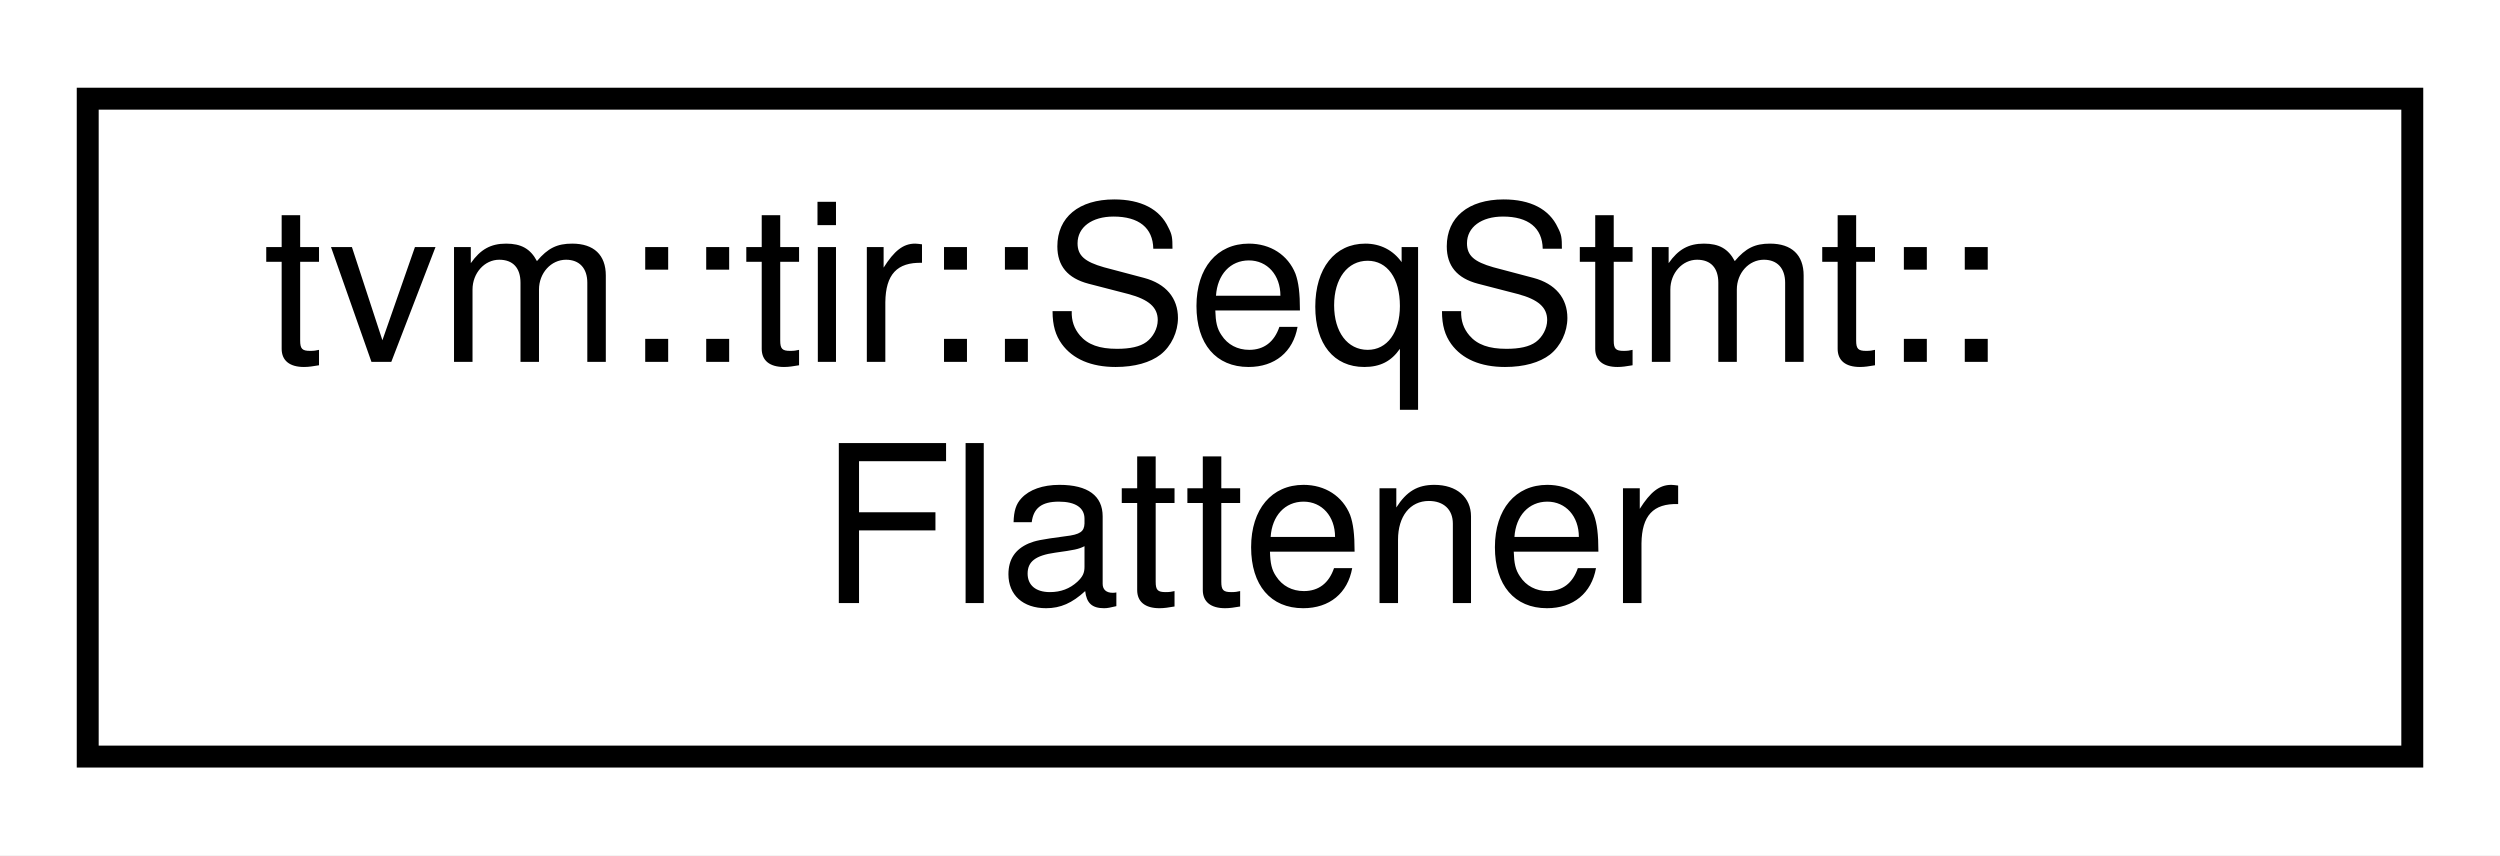
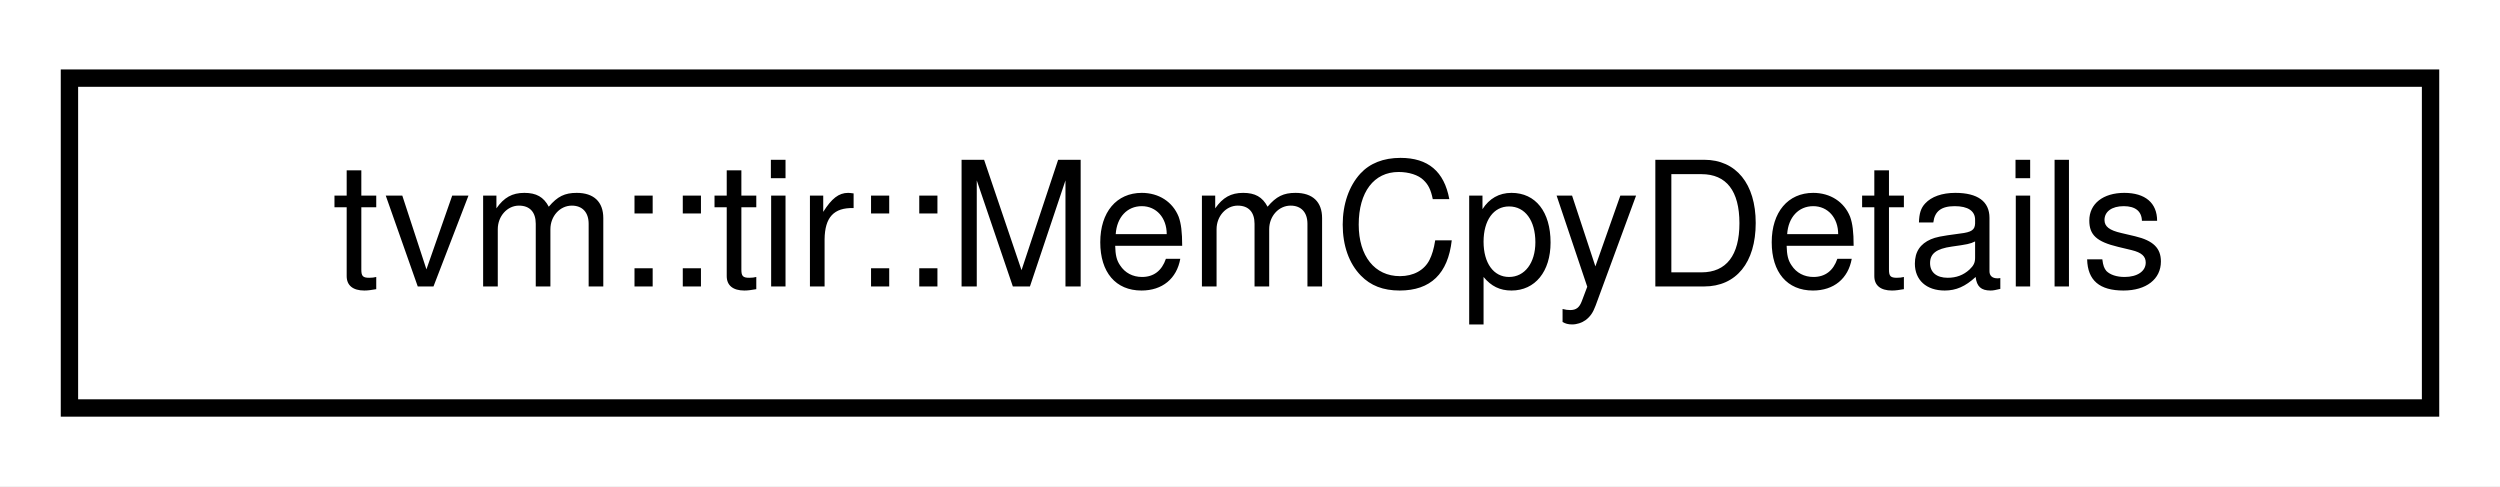
- <svg xmlns="http://www.w3.org/2000/svg" xmlns:xlink="http://www.w3.org/1999/xlink" width="114pt" height="39pt" viewBox="0.00 0.00 114.00 39.00">
-   <g id="graph0" class="graph" transform="scale(1 1) rotate(0) translate(4 35)">
-     <polygon fill="#ffffff" stroke="transparent" points="-4,4 -4,-35 110,-35 110,4 -4,4" />
+ <svg xmlns="http://www.w3.org/2000/svg" xmlns:xlink="http://www.w3.org/1999/xlink" width="144pt" height="28pt" viewBox="0.00 0.00 144.00 28.00">
+   <g id="graph0" class="graph" transform="scale(1 1) rotate(0) translate(4 24)">
+     <polygon fill="#ffffff" stroke="transparent" points="-4,4 -4,-24 140,-24 140,4 -4,4" />
    <g id="node1" class="node">
      <g id="a_node1">
-         <a xlink:href="classtvm_1_1tir_1_1SeqStmt_1_1Flattener.html" target="_top" xlink:title="Helper class to flatten sequence of arguments into Array. ">
-           <polygon fill="#ffffff" stroke="#000000" points="0,-.5 0,-30.5 106,-30.5 106,-.5 0,-.5" />
-           <text text-anchor="start" x="8" y="-18.5" font-family="Helvetica,sans-Serif" font-size="10.00" fill="#000000">tvm::tir::SeqStmt::</text>
-           <text text-anchor="middle" x="53" y="-7.5" font-family="Helvetica,sans-Serif" font-size="10.00" fill="#000000">Flattener</text>
+         <a xlink:href="structtvm_1_1tir_1_1MemCpyDetails.html" target="_top" xlink:title="Helper struct for return value of IdentifyMemCpy. ">
+           <polygon fill="#ffffff" stroke="#000000" points="0,-.5 0,-19.5 136,-19.5 136,-.5 0,-.5" />
+           <text text-anchor="middle" x="68" y="-7.5" font-family="Helvetica,sans-Serif" font-size="10.00" fill="#000000">tvm::tir::MemCpyDetails</text>
        </a>
      </g>
    </g>
  </g>
</svg>
